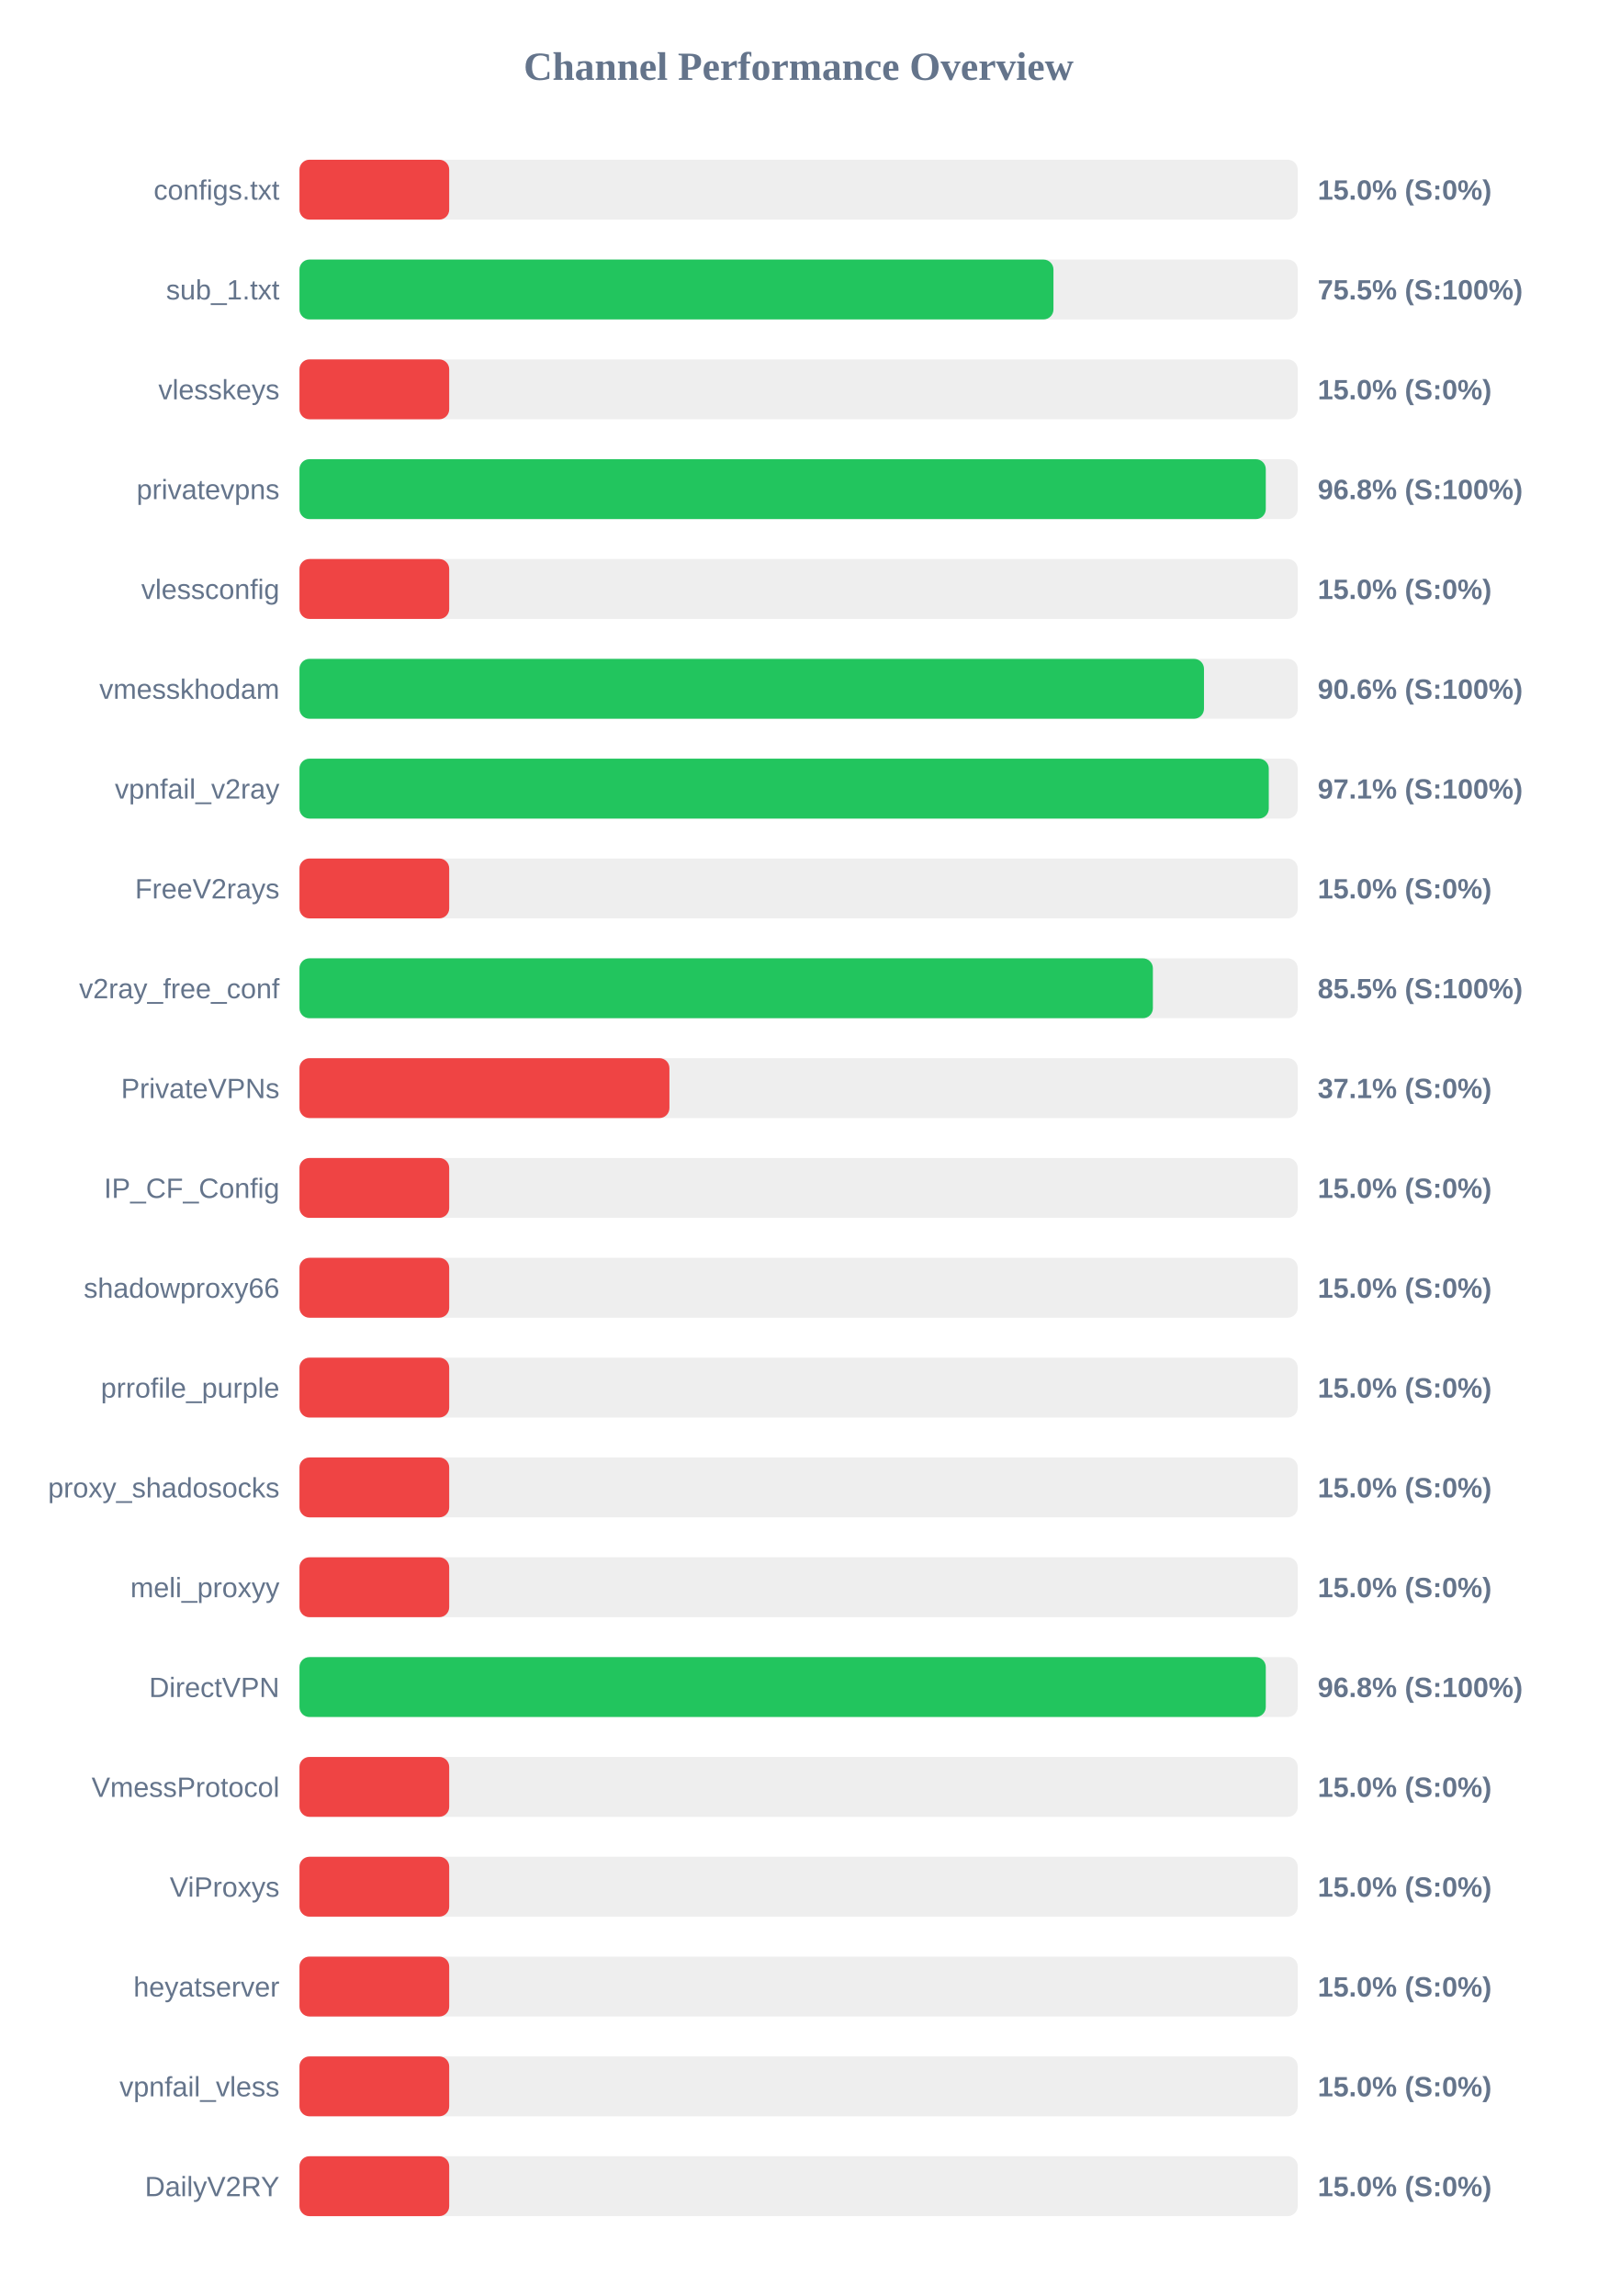
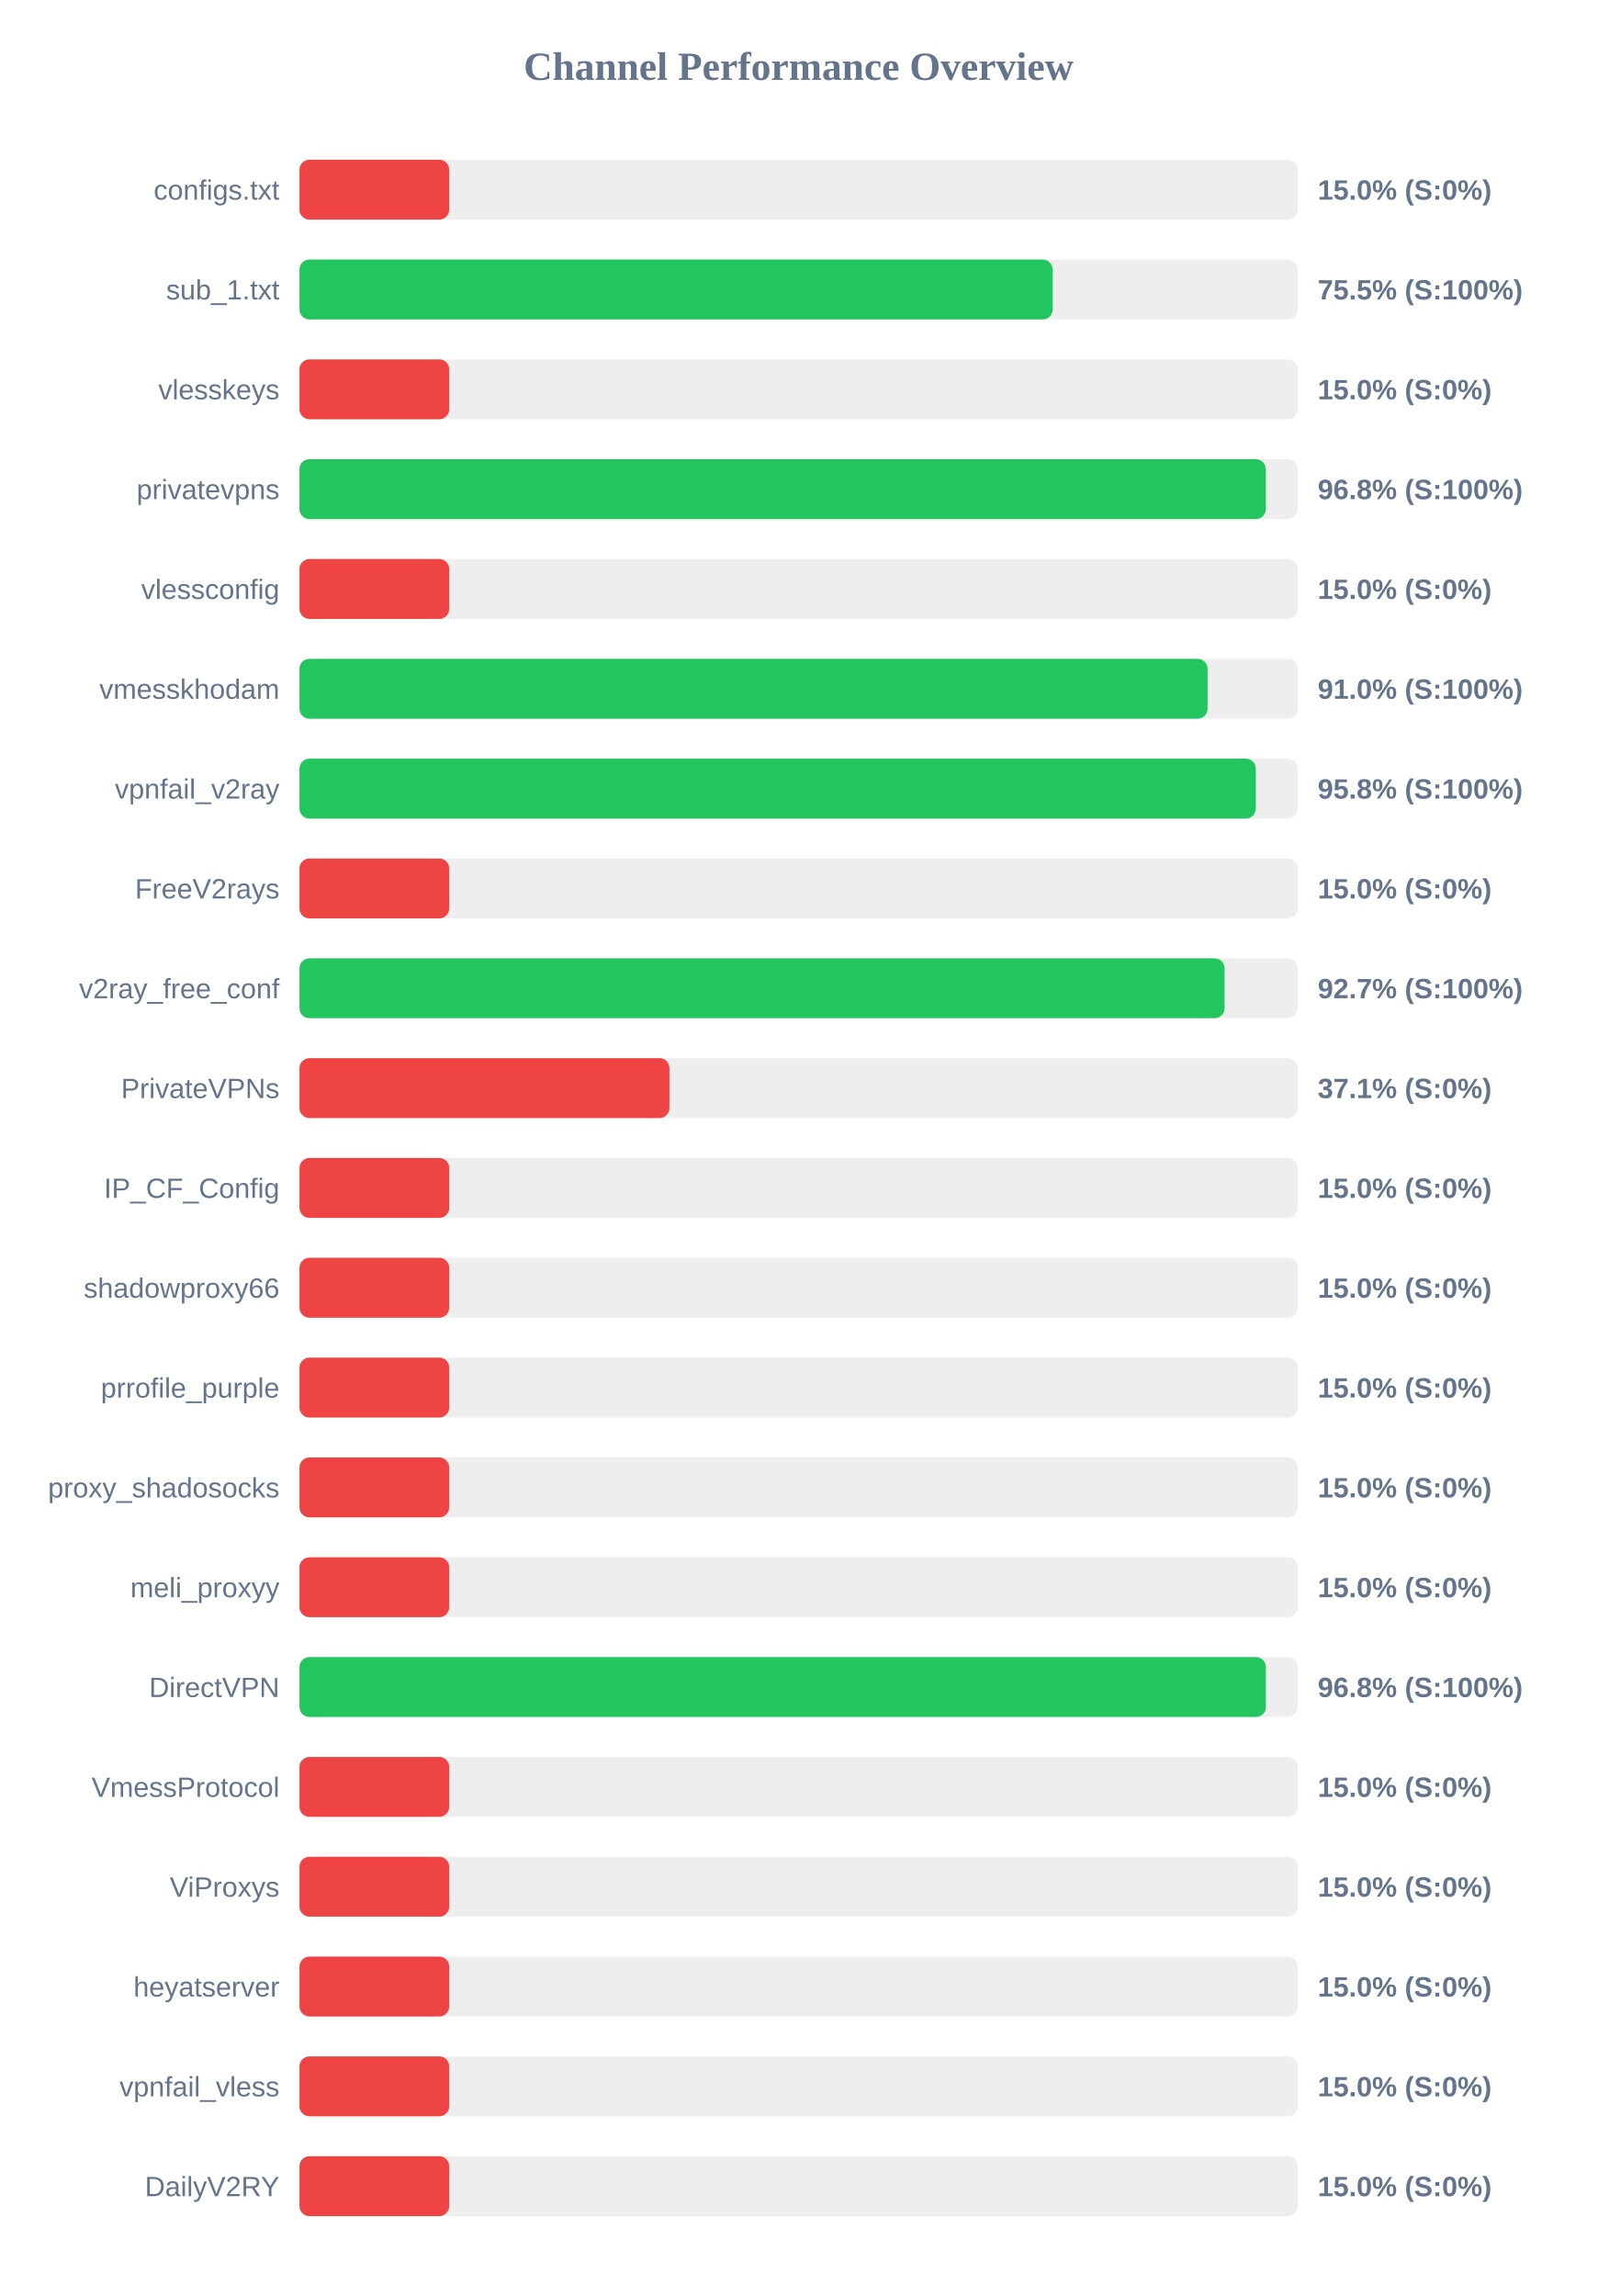
<svg xmlns="http://www.w3.org/2000/svg" width="800" height="1150" version="1.1">
  <style>
        .row { font: 14px Arial; fill: #64748b; }
        .score { font: bold 14px Arial; fill: #64748b; }
    </style>
  <text x="400" y="40" text-anchor="middle" font-size="20px" font-weight="bold" fill="#64748b">Channel Performance Overview</text>
  <rect x="150" y="80" width="500" height="30" fill="#eee" rx="5" />
  <rect x="150" y="80" width="75.0" height="30" fill="#ef4444" rx="5" />
  <text x="140" y="100" text-anchor="end" class="row">configs.txt</text>
  <text x="660" y="100" text-anchor="start" class="score">15.0% (S:0%)</text>
  <rect x="150" y="130" width="500" height="30" fill="#eee" rx="5" />
-   <rect x="150" y="130" width="377.65" height="30" fill="#22c55e" rx="5" />
+   <rect x="150" y="130" width="377.25" height="30" fill="#22c55e" rx="5" />
  <text x="140" y="150" text-anchor="end" class="row">sub_1.txt</text>
  <text x="660" y="150" text-anchor="start" class="score">75.5% (S:100%)</text>
  <rect x="150" y="180" width="500" height="30" fill="#eee" rx="5" />
  <rect x="150" y="180" width="75.0" height="30" fill="#ef4444" rx="5" />
  <text x="140" y="200" text-anchor="end" class="row">vlesskeys</text>
  <text x="660" y="200" text-anchor="start" class="score">15.0% (S:0%)</text>
  <rect x="150" y="230" width="500" height="30" fill="#eee" rx="5" />
  <rect x="150" y="230" width="484.0" height="30" fill="#22c55e" rx="5" />
  <text x="140" y="250" text-anchor="end" class="row">privatevpns</text>
  <text x="660" y="250" text-anchor="start" class="score">96.8% (S:100%)</text>
  <rect x="150" y="280" width="500" height="30" fill="#eee" rx="5" />
  <rect x="150" y="280" width="75.0" height="30" fill="#ef4444" rx="5" />
  <text x="140" y="300" text-anchor="end" class="row">vlessconfig</text>
  <text x="660" y="300" text-anchor="start" class="score">15.0% (S:0%)</text>
  <rect x="150" y="330" width="500" height="30" fill="#eee" rx="5" />
-   <rect x="150" y="330" width="453.05" height="30" fill="#22c55e" rx="5" />
+   <rect x="150" y="330" width="454.85" height="30" fill="#22c55e" rx="5" />
  <text x="140" y="350" text-anchor="end" class="row">vmesskhodam</text>
-   <text x="660" y="350" text-anchor="start" class="score">90.6% (S:100%)</text>
+   <text x="660" y="350" text-anchor="start" class="score">91.0% (S:100%)</text>
  <rect x="150" y="380" width="500" height="30" fill="#eee" rx="5" />
-   <rect x="150" y="380" width="485.5" height="30" fill="#22c55e" rx="5" />
+   <rect x="150" y="380" width="479.0" height="30" fill="#22c55e" rx="5" />
  <text x="140" y="400" text-anchor="end" class="row">vpnfail_v2ray</text>
-   <text x="660" y="400" text-anchor="start" class="score">97.1% (S:100%)</text>
+   <text x="660" y="400" text-anchor="start" class="score">95.8% (S:100%)</text>
  <rect x="150" y="430" width="500" height="30" fill="#eee" rx="5" />
  <rect x="150" y="430" width="75.0" height="30" fill="#ef4444" rx="5" />
  <text x="140" y="450" text-anchor="end" class="row">FreeV2rays</text>
  <text x="660" y="450" text-anchor="start" class="score">15.0% (S:0%)</text>
  <rect x="150" y="480" width="500" height="30" fill="#eee" rx="5" />
-   <rect x="150" y="480" width="427.45" height="30" fill="#22c55e" rx="5" />
+   <rect x="150" y="480" width="463.35" height="30" fill="#22c55e" rx="5" />
  <text x="140" y="500" text-anchor="end" class="row">v2ray_free_conf</text>
-   <text x="660" y="500" text-anchor="start" class="score">85.5% (S:100%)</text>
+   <text x="660" y="500" text-anchor="start" class="score">92.7% (S:100%)</text>
  <rect x="150" y="530" width="500" height="30" fill="#eee" rx="5" />
  <rect x="150" y="530" width="185.3" height="30" fill="#ef4444" rx="5" />
  <text x="140" y="550" text-anchor="end" class="row">PrivateVPNs</text>
  <text x="660" y="550" text-anchor="start" class="score">37.1% (S:0%)</text>
  <rect x="150" y="580" width="500" height="30" fill="#eee" rx="5" />
  <rect x="150" y="580" width="75.0" height="30" fill="#ef4444" rx="5" />
  <text x="140" y="600" text-anchor="end" class="row">IP_CF_Config</text>
  <text x="660" y="600" text-anchor="start" class="score">15.0% (S:0%)</text>
  <rect x="150" y="630" width="500" height="30" fill="#eee" rx="5" />
  <rect x="150" y="630" width="75.0" height="30" fill="#ef4444" rx="5" />
  <text x="140" y="650" text-anchor="end" class="row">shadowproxy66</text>
  <text x="660" y="650" text-anchor="start" class="score">15.0% (S:0%)</text>
  <rect x="150" y="680" width="500" height="30" fill="#eee" rx="5" />
  <rect x="150" y="680" width="75.0" height="30" fill="#ef4444" rx="5" />
  <text x="140" y="700" text-anchor="end" class="row">prrofile_purple</text>
  <text x="660" y="700" text-anchor="start" class="score">15.0% (S:0%)</text>
  <rect x="150" y="730" width="500" height="30" fill="#eee" rx="5" />
  <rect x="150" y="730" width="75.0" height="30" fill="#ef4444" rx="5" />
  <text x="140" y="750" text-anchor="end" class="row">proxy_shadosocks</text>
  <text x="660" y="750" text-anchor="start" class="score">15.0% (S:0%)</text>
  <rect x="150" y="780" width="500" height="30" fill="#eee" rx="5" />
  <rect x="150" y="780" width="75.0" height="30" fill="#ef4444" rx="5" />
  <text x="140" y="800" text-anchor="end" class="row">meli_proxyy</text>
  <text x="660" y="800" text-anchor="start" class="score">15.0% (S:0%)</text>
  <rect x="150" y="830" width="500" height="30" fill="#eee" rx="5" />
-   <rect x="150" y="830" width="484.0" height="30" fill="#22c55e" rx="5" />
+   <rect x="150" y="830" width="484.05" height="30" fill="#22c55e" rx="5" />
  <text x="140" y="850" text-anchor="end" class="row">DirectVPN</text>
  <text x="660" y="850" text-anchor="start" class="score">96.8% (S:100%)</text>
  <rect x="150" y="880" width="500" height="30" fill="#eee" rx="5" />
  <rect x="150" y="880" width="75.0" height="30" fill="#ef4444" rx="5" />
  <text x="140" y="900" text-anchor="end" class="row">VmessProtocol</text>
  <text x="660" y="900" text-anchor="start" class="score">15.0% (S:0%)</text>
  <rect x="150" y="930" width="500" height="30" fill="#eee" rx="5" />
  <rect x="150" y="930" width="75.0" height="30" fill="#ef4444" rx="5" />
  <text x="140" y="950" text-anchor="end" class="row">ViProxys</text>
  <text x="660" y="950" text-anchor="start" class="score">15.0% (S:0%)</text>
  <rect x="150" y="980" width="500" height="30" fill="#eee" rx="5" />
  <rect x="150" y="980" width="75.0" height="30" fill="#ef4444" rx="5" />
  <text x="140" y="1000" text-anchor="end" class="row">heyatserver</text>
  <text x="660" y="1000" text-anchor="start" class="score">15.0% (S:0%)</text>
  <rect x="150" y="1030" width="500" height="30" fill="#eee" rx="5" />
  <rect x="150" y="1030" width="75.0" height="30" fill="#ef4444" rx="5" />
  <text x="140" y="1050" text-anchor="end" class="row">vpnfail_vless</text>
  <text x="660" y="1050" text-anchor="start" class="score">15.0% (S:0%)</text>
  <rect x="150" y="1080" width="500" height="30" fill="#eee" rx="5" />
  <rect x="150" y="1080" width="75.0" height="30" fill="#ef4444" rx="5" />
  <text x="140" y="1100" text-anchor="end" class="row">DailyV2RY</text>
  <text x="660" y="1100" text-anchor="start" class="score">15.0% (S:0%)</text>
</svg>
